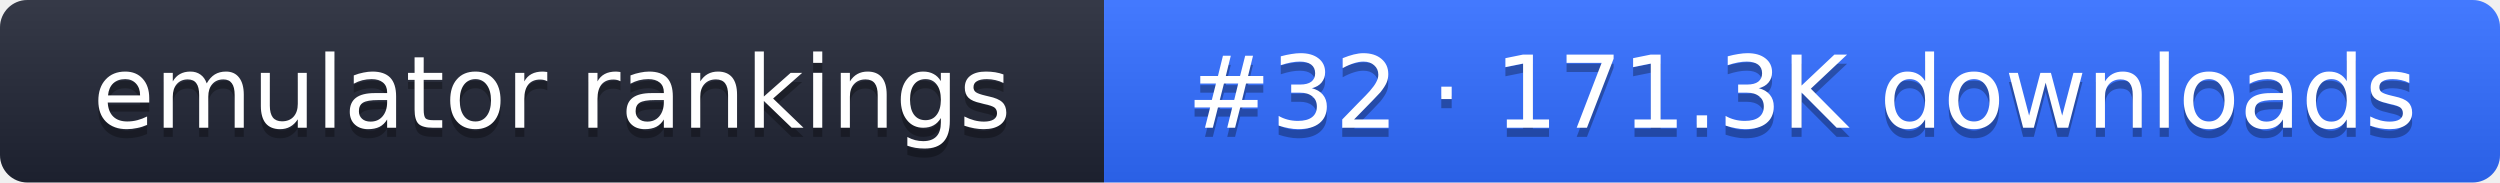
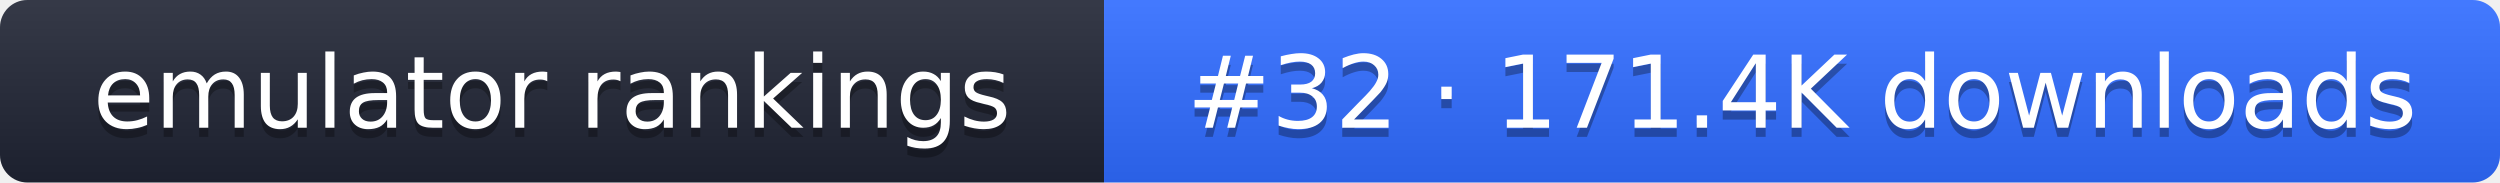
- <svg xmlns="http://www.w3.org/2000/svg" width="274" height="20" role="img" aria-label="emulator rankings: #32 · 171.3K downloads">
+ <svg xmlns="http://www.w3.org/2000/svg" width="274" height="20" role="img" aria-label="emulator rankings: #32 · 171.4K downloads">
  <linearGradient id="g" x2="0" y2="100%">
    <stop offset="0" stop-color="#fff" stop-opacity=".1" />
    <stop offset="1" stop-opacity=".1" />
  </linearGradient>
  <clipPath id="r">
    <rect width="274" height="20" rx="3" fill="#fff" />
  </clipPath>
  <g clip-path="url(#r)">
    <rect width="121" height="20" fill="#1f2433" />
    <rect x="121" width="153" height="20" fill="#2f6bff" />
    <rect width="274" height="20" fill="url(#g)" />
  </g>
  <g fill="#fff" text-anchor="middle" font-family="Verdana,DejaVu Sans,sans-serif" font-size="11">
    <text x="60.5" y="15" fill="#010101" fill-opacity=".3">emulator rankings</text>
    <text x="60.5" y="14">emulator rankings</text>
-     <text x="197.5" y="15" fill="#010101" fill-opacity=".3">#32 · 171.3K downloads</text>
-     <text x="197.5" y="14">#32 · 171.3K downloads</text>
+     <text x="197.5" y="15" fill="#010101" fill-opacity=".3">#32 · 171.4K downloads</text>
+     <text x="197.5" y="14">#32 · 171.4K downloads</text>
  </g>
</svg>
